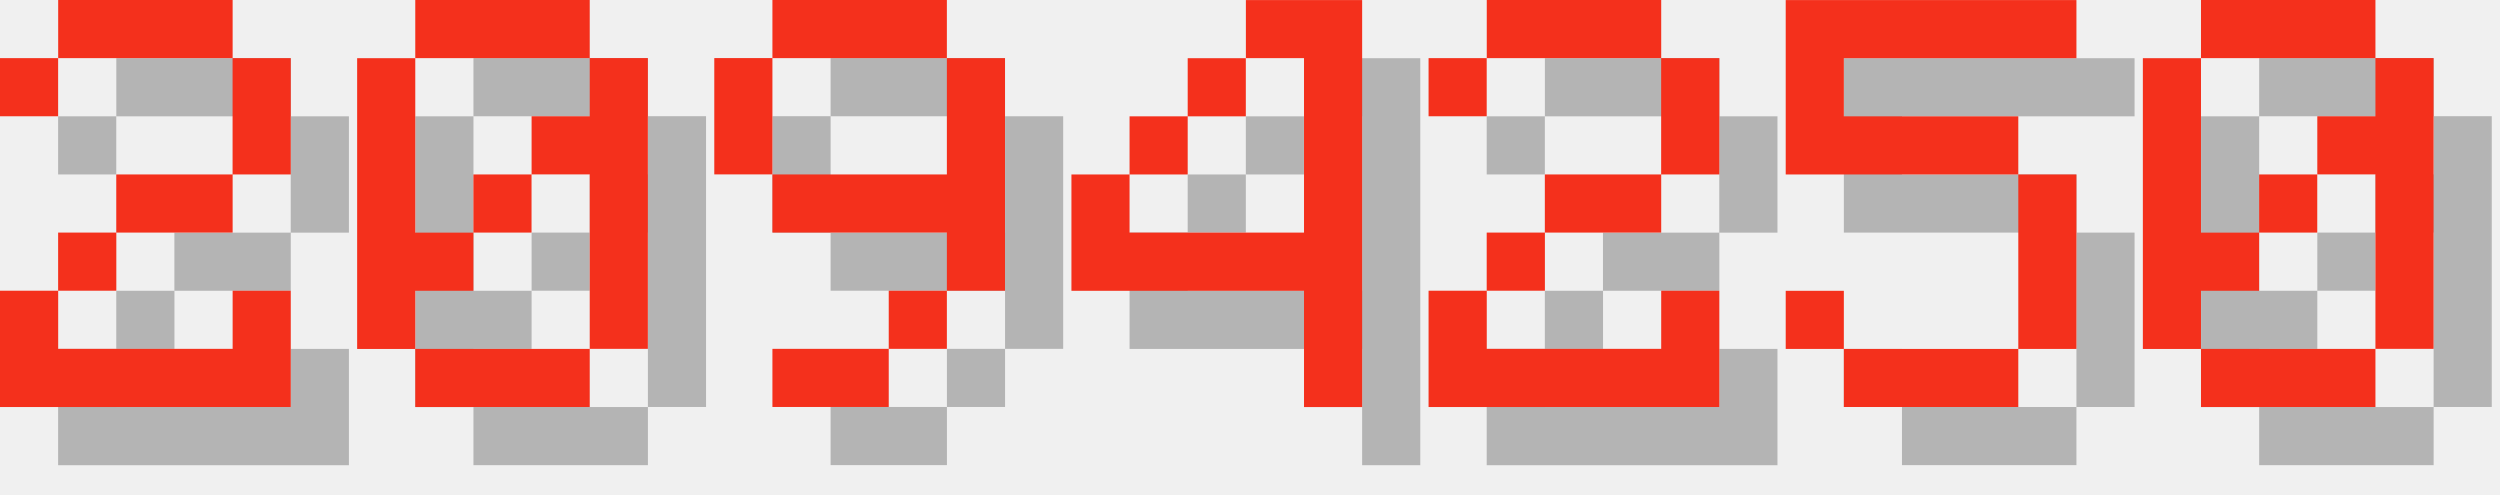
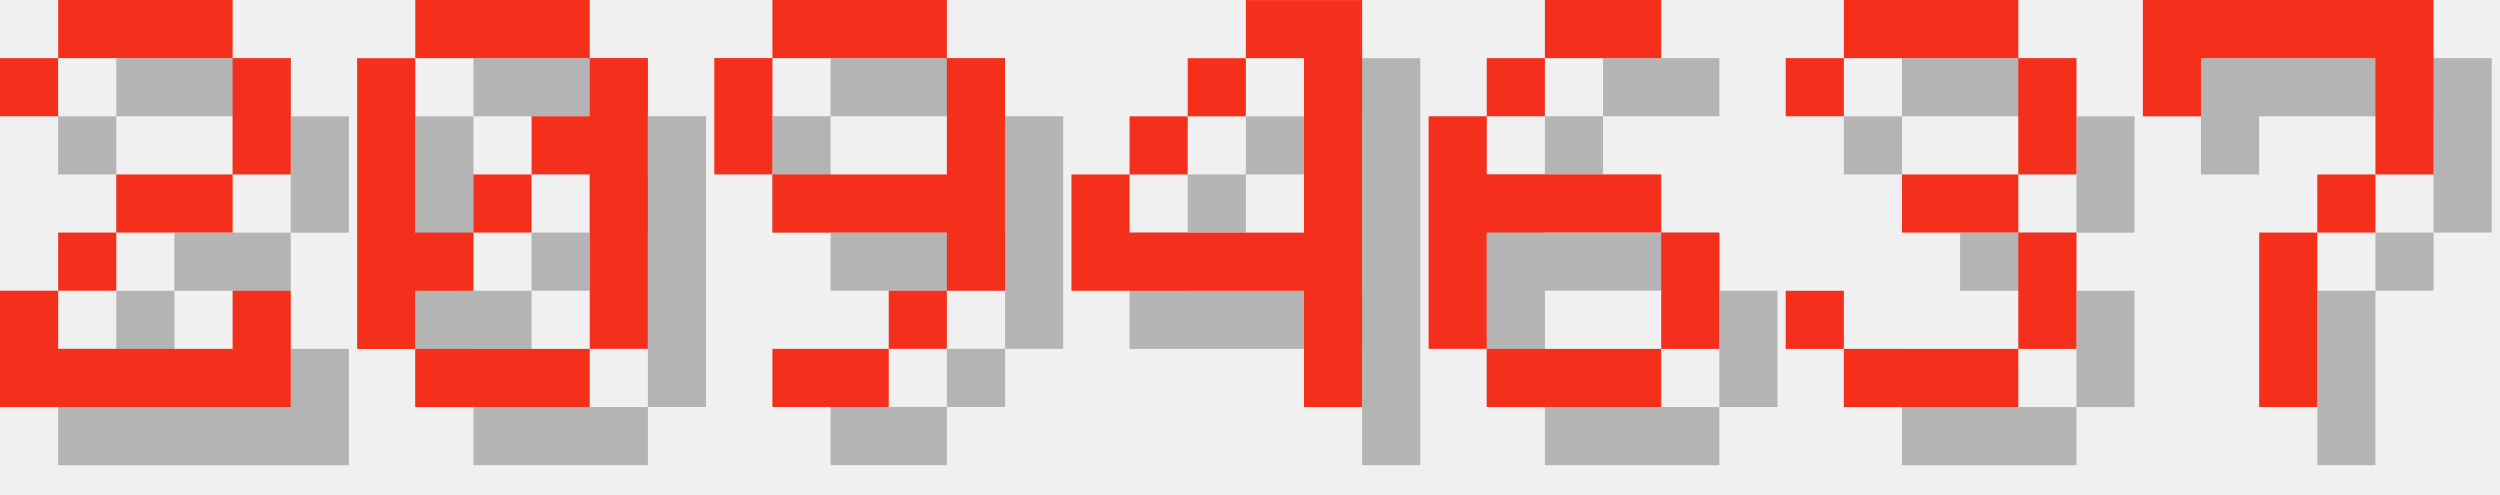
<svg xmlns="http://www.w3.org/2000/svg" version="1.1" width="182.0" height="36">
  <style>
        .text-foreground {
            fill: #F4301C;
        }
        .text-shadow {
            fill: #000000;
            fill-opacity: 0.25;
        }
    </style>
  <g class="digit" id="digit_2" transform="translate(0.0, 0), scale(4)">
    <path id="digit_2_shadow" class="text-shadow" d="m1.058 2.117v1.058h1.058v-1.058h3.175v2.117h-2.117v1.058h-1.058v1.058h-1.058v2.117h5.292v-2.117h-1.058v1.058h-3.175v-1.058h1.058v-1.058h2.117v-1.058h1.058v-2.117h-1.058v-1.058h-3.175v1.058h-1.058z" fill-opacity=".5" style="paint-order:stroke fill markers" />
    <path id="digit_2_fg" class="text-foreground" d="m0 1.058v1.058h1.058v-1.058h3.175v2.117h-2.117v1.058h-1.058v1.058h-1.058v2.117h5.292v-2.117h-1.058v1.058h-3.175v-1.058h1.058v-1.058h2.117v-1.058h1.058v-2.117h-1.058v-1.058h-3.175v1.058h-1.058z" fill="#fff" style="paint-order:stroke fill markers" />
  </g>
  <g class="digit" id="digit_0" transform="translate(26.0, 0), scale(4)">
    <path id="digit_0_shadow" class="text-shadow" d="m2.117 1.058v1.058h3.175v-1.058h-3.175zm3.175 1.058v1.058h-1.058v1.058h1.058v3.175h1.058v-5.292h-1.058zm0 5.292h-3.175v1.058h3.175v-1.058zm-3.175 0v-1.058h1.058v-1.058h-1.058v-3.175h-1.058v5.292h1.058zm1.058-2.117h1.058v-1.058h-1.058v1.058z" fill-opacity=".5" style="paint-order:stroke fill markers" />
    <path id="digit_0_fg" class="text-foreground" d="m1.058 0v1.058h3.175v-1.058h-3.175zm3.175 1.058v1.058h-1.058v1.058h1.058v3.175h1.058v-5.292h-1.058zm0 5.292h-3.175v1.058h3.175v-1.058zm-3.175 0v-1.058h1.058v-1.058h-1.058v-3.175h-1.058v5.292h1.058zm1.058-2.117h1.058v-1.058h-1.058v1.058z" fill="#fff" style="paint-order:stroke fill markers" />
  </g>
  <g class="digit" id="digit_9" transform="translate(52.0, 0), scale(4)">
    <path id="digit_9_shadow" class="text-shadow" d="m2.117 1.058v1.058h3.175v-1.058h-3.175zm3.175 1.058v2.117h-3.175v1.058h3.175v1.058h1.058v-4.233h-1.058zm0 4.233h-1.058v1.058h1.058v-1.058zm-1.058 1.058h-2.117v1.058h2.117v-1.058zm-2.117-3.175v-2.117h-1.058v2.117h1.058z" fill-opacity=".5" style="paint-order:stroke fill markers" />
    <path id="digit_9_fg" class="text-foreground" d="m1.058 0v1.058h3.175v-1.058h-3.175zm3.175 1.058v2.117h-3.175v1.058h3.175v1.058h1.058v-4.233h-1.058zm0 4.233h-1.058v1.058h1.058v-1.058zm-1.058 1.058h-2.117v1.058h2.117v-1.058zm-2.117-3.175v-2.117h-1.058v2.117h1.058z" fill="#fff" style="paint-order:stroke fill markers" />
  </g>
  <g class="digit" id="digit_4" transform="translate(78.0, 0), scale(4)">
    <path id="digit_4_shadow" class="text-shadow" d="m4.233 1.058v1.058h1.058v3.175h-3.175v-1.058h-1.058v2.117h4.233v2.117h1.058v-7.408h-2.117zm-2.117 3.175h1.058v-1.058h-1.058v1.058zm1.058-1.058h1.058v-1.058h-1.058v1.058z" fill-opacity=".5" style="paint-order:stroke fill markers" />
    <path id="digit_4_fg" class="text-foreground" d="m3.175 0v1.058h1.058v3.175h-3.175v-1.058h-1.058v2.117h4.233v2.117h1.058v-7.408h-2.117zm-2.117 3.175h1.058v-1.058h-1.058v1.058zm1.058-1.058h1.058v-1.058h-1.058v1.058z" fill="#fff" style="paint-order:stroke fill markers" />
  </g>
-   <g class="digit" id="digit_2" transform="translate(104.0, 0), scale(4)">
-     <path id="digit_2_shadow" class="text-shadow" d="m1.058 2.117v1.058h1.058v-1.058h3.175v2.117h-2.117v1.058h-1.058v1.058h-1.058v2.117h5.292v-2.117h-1.058v1.058h-3.175v-1.058h1.058v-1.058h2.117v-1.058h1.058v-2.117h-1.058v-1.058h-3.175v1.058h-1.058z" fill-opacity=".5" style="paint-order:stroke fill markers" />
-     <path id="digit_2_fg" class="text-foreground" d="m0 1.058v1.058h1.058v-1.058h3.175v2.117h-2.117v1.058h-1.058v1.058h-1.058v2.117h5.292v-2.117h-1.058v1.058h-3.175v-1.058h1.058v-1.058h2.117v-1.058h1.058v-2.117h-1.058v-1.058h-3.175v1.058h-1.058z" fill="#fff" style="paint-order:stroke fill markers" />
+   <g class="digit" id="digit_6" transform="translate(104.0, 0), scale(4)">
+     <path id="digit_6_shadow" class="text-shadow" d="m3.175 1.058v1.058h2.117v-1.058h-2.117zm0 1.058h-1.058v1.058h1.058v-1.058zm-1.058 1.058h-1.058v4.233h1.058v-2.117h3.175v-1.058h-3.175v-1.058zm3.175 2.117v2.117h1.058v-2.117h-1.058zm0 2.117h-3.175v1.058h3.175v-1.058z" fill-opacity=".5" style="paint-order:stroke fill markers" />
+     <path id="digit_6_fg" class="text-foreground" d="m2.117 0v1.058h2.117v-1.058h-2.117zm0 1.058h-1.058v1.058h1.058v-1.058zm-1.058 1.058h-1.058v4.233h1.058v-2.117h3.175v-1.058h-3.175v-1.058zm3.175 2.117v2.117h1.058v-2.117h-1.058zm0 2.117h-3.175v1.058h3.175v-1.058z" fill="#fff" style="paint-order:stroke fill markers" />
  </g>
-   <g class="digit" id="digit_5" transform="translate(130.0, 0), scale(4)">
-     <path id="digit_5_shadow" class="text-shadow" d="m1.058 1.058v3.175h4.233v3.175h-3.175v-1.058h-1.058v1.058h1.058v1.058h3.175v-1.058h1.058v-3.175h-1.058v-1.058h-3.175v-1.058h4.233v-1.058h-5.292z" fill-opacity=".5" style="paint-order:stroke fill markers" />
-     <path id="digit_5_fg" class="text-foreground" d="m0 0v3.175h4.233v3.175h-3.175v-1.058h-1.058v1.058h1.058v1.058h3.175v-1.058h1.058v-3.175h-1.058v-1.058h-3.175v-1.058h4.233v-1.058h-5.292z" fill="#fff" style="paint-order:stroke fill markers" />
+   <g class="digit" id="digit_3" transform="translate(130.0, 0), scale(4)">
+     <path id="digit_3_shadow" class="text-shadow" d="m1.058 2.117v1.058h1.058v-1.058h3.175v2.117h-2.117v1.058h2.117v2.117h-3.175v-1.058h-1.058v1.058h1.058v1.058h3.175v-1.058h1.058v-2.117h-1.058v-1.058h1.058v-2.117h-1.058v-1.058h-3.175v1.058h-1.058z" fill-opacity=".5" style="paint-order:stroke fill markers" />
+     <path id="digit_3_fg" class="text-foreground" d="m0 1.058v1.058h1.058v-1.058h3.175v2.117h-2.117v1.058h2.117v2.117h-3.175v-1.058h-1.058v1.058h1.058v1.058h3.175v-1.058h1.058v-2.117h-1.058v-1.058h1.058v-2.117h-1.058v-1.058h-3.175v1.058h-1.058z" fill="#fff" style="paint-order:stroke fill markers" />
  </g>
-   <g class="digit" id="digit_0" transform="translate(156.0, 0), scale(4)">
-     <path id="digit_0_shadow" class="text-shadow" d="m2.117 1.058v1.058h3.175v-1.058h-3.175zm3.175 1.058v1.058h-1.058v1.058h1.058v3.175h1.058v-5.292h-1.058zm0 5.292h-3.175v1.058h3.175v-1.058zm-3.175 0v-1.058h1.058v-1.058h-1.058v-3.175h-1.058v5.292h1.058zm1.058-2.117h1.058v-1.058h-1.058v1.058z" fill-opacity=".5" style="paint-order:stroke fill markers" />
-     <path id="digit_0_fg" class="text-foreground" d="m1.058 0v1.058h3.175v-1.058h-3.175zm3.175 1.058v1.058h-1.058v1.058h1.058v3.175h1.058v-5.292h-1.058zm0 5.292h-3.175v1.058h3.175v-1.058zm-3.175 0v-1.058h1.058v-1.058h-1.058v-3.175h-1.058v5.292h1.058zm1.058-2.117h1.058v-1.058h-1.058v1.058z" fill="#fff" style="paint-order:stroke fill markers" />
+   <g class="digit" id="digit_7" transform="translate(156.0, 0), scale(4)">
+     <path id="digit_7_shadow" class="text-shadow" d="m1.058 1.058 2e-6 2.117h1.058v-1.058h3.175v1.058l2e-7 1.058h-1.058v1.058h-1.058l4e-7 3.175 1.058 1e-7v-3.175h1.058v-1.058h1.058l5e-7 -1.058v-2.117z" fill-opacity=".5" style="paint-order:stroke fill markers" />
+     <path id="digit_7_fg" class="text-foreground" d="m0 0 2e-6 2.117h1.058v-1.058h3.175v1.058l2e-7 1.058h-1.058v1.058h-1.058l4e-7 3.175 1.058 1e-7v-3.175h1.058v-1.058h1.058l5e-7 -1.058v-2.117z" fill="#fff" style="paint-order:stroke fill markers" />
  </g>
</svg>
